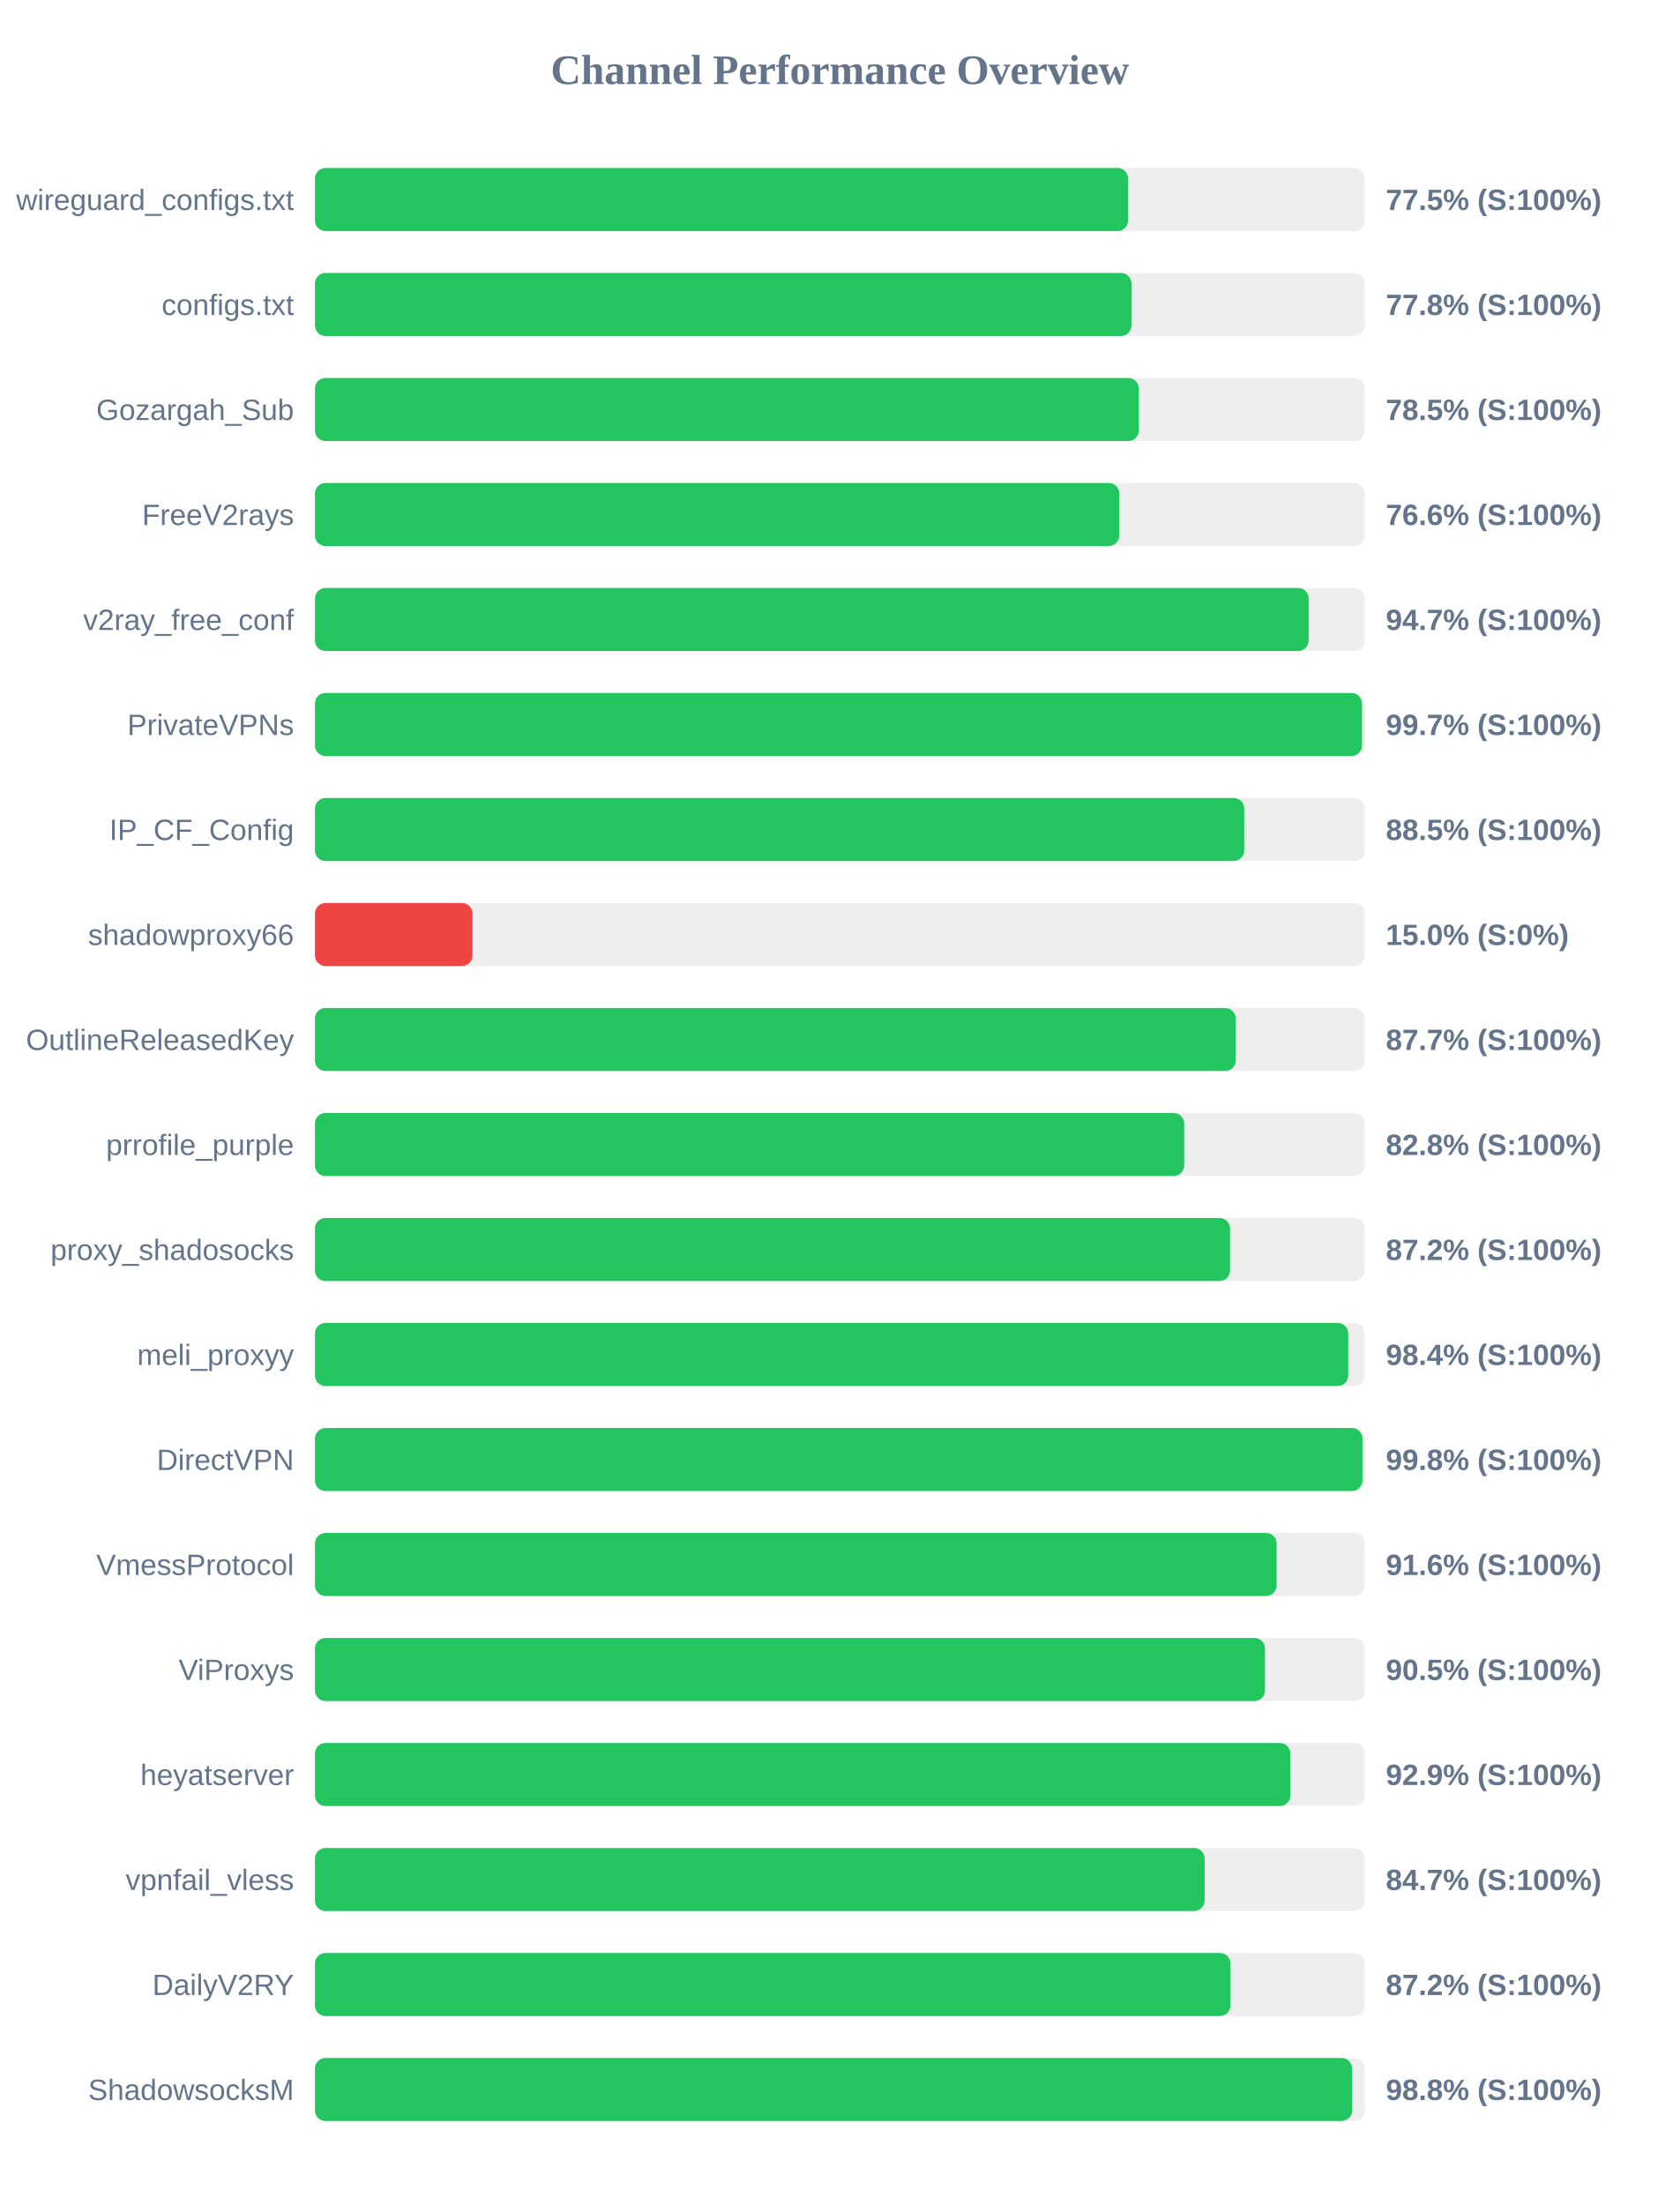
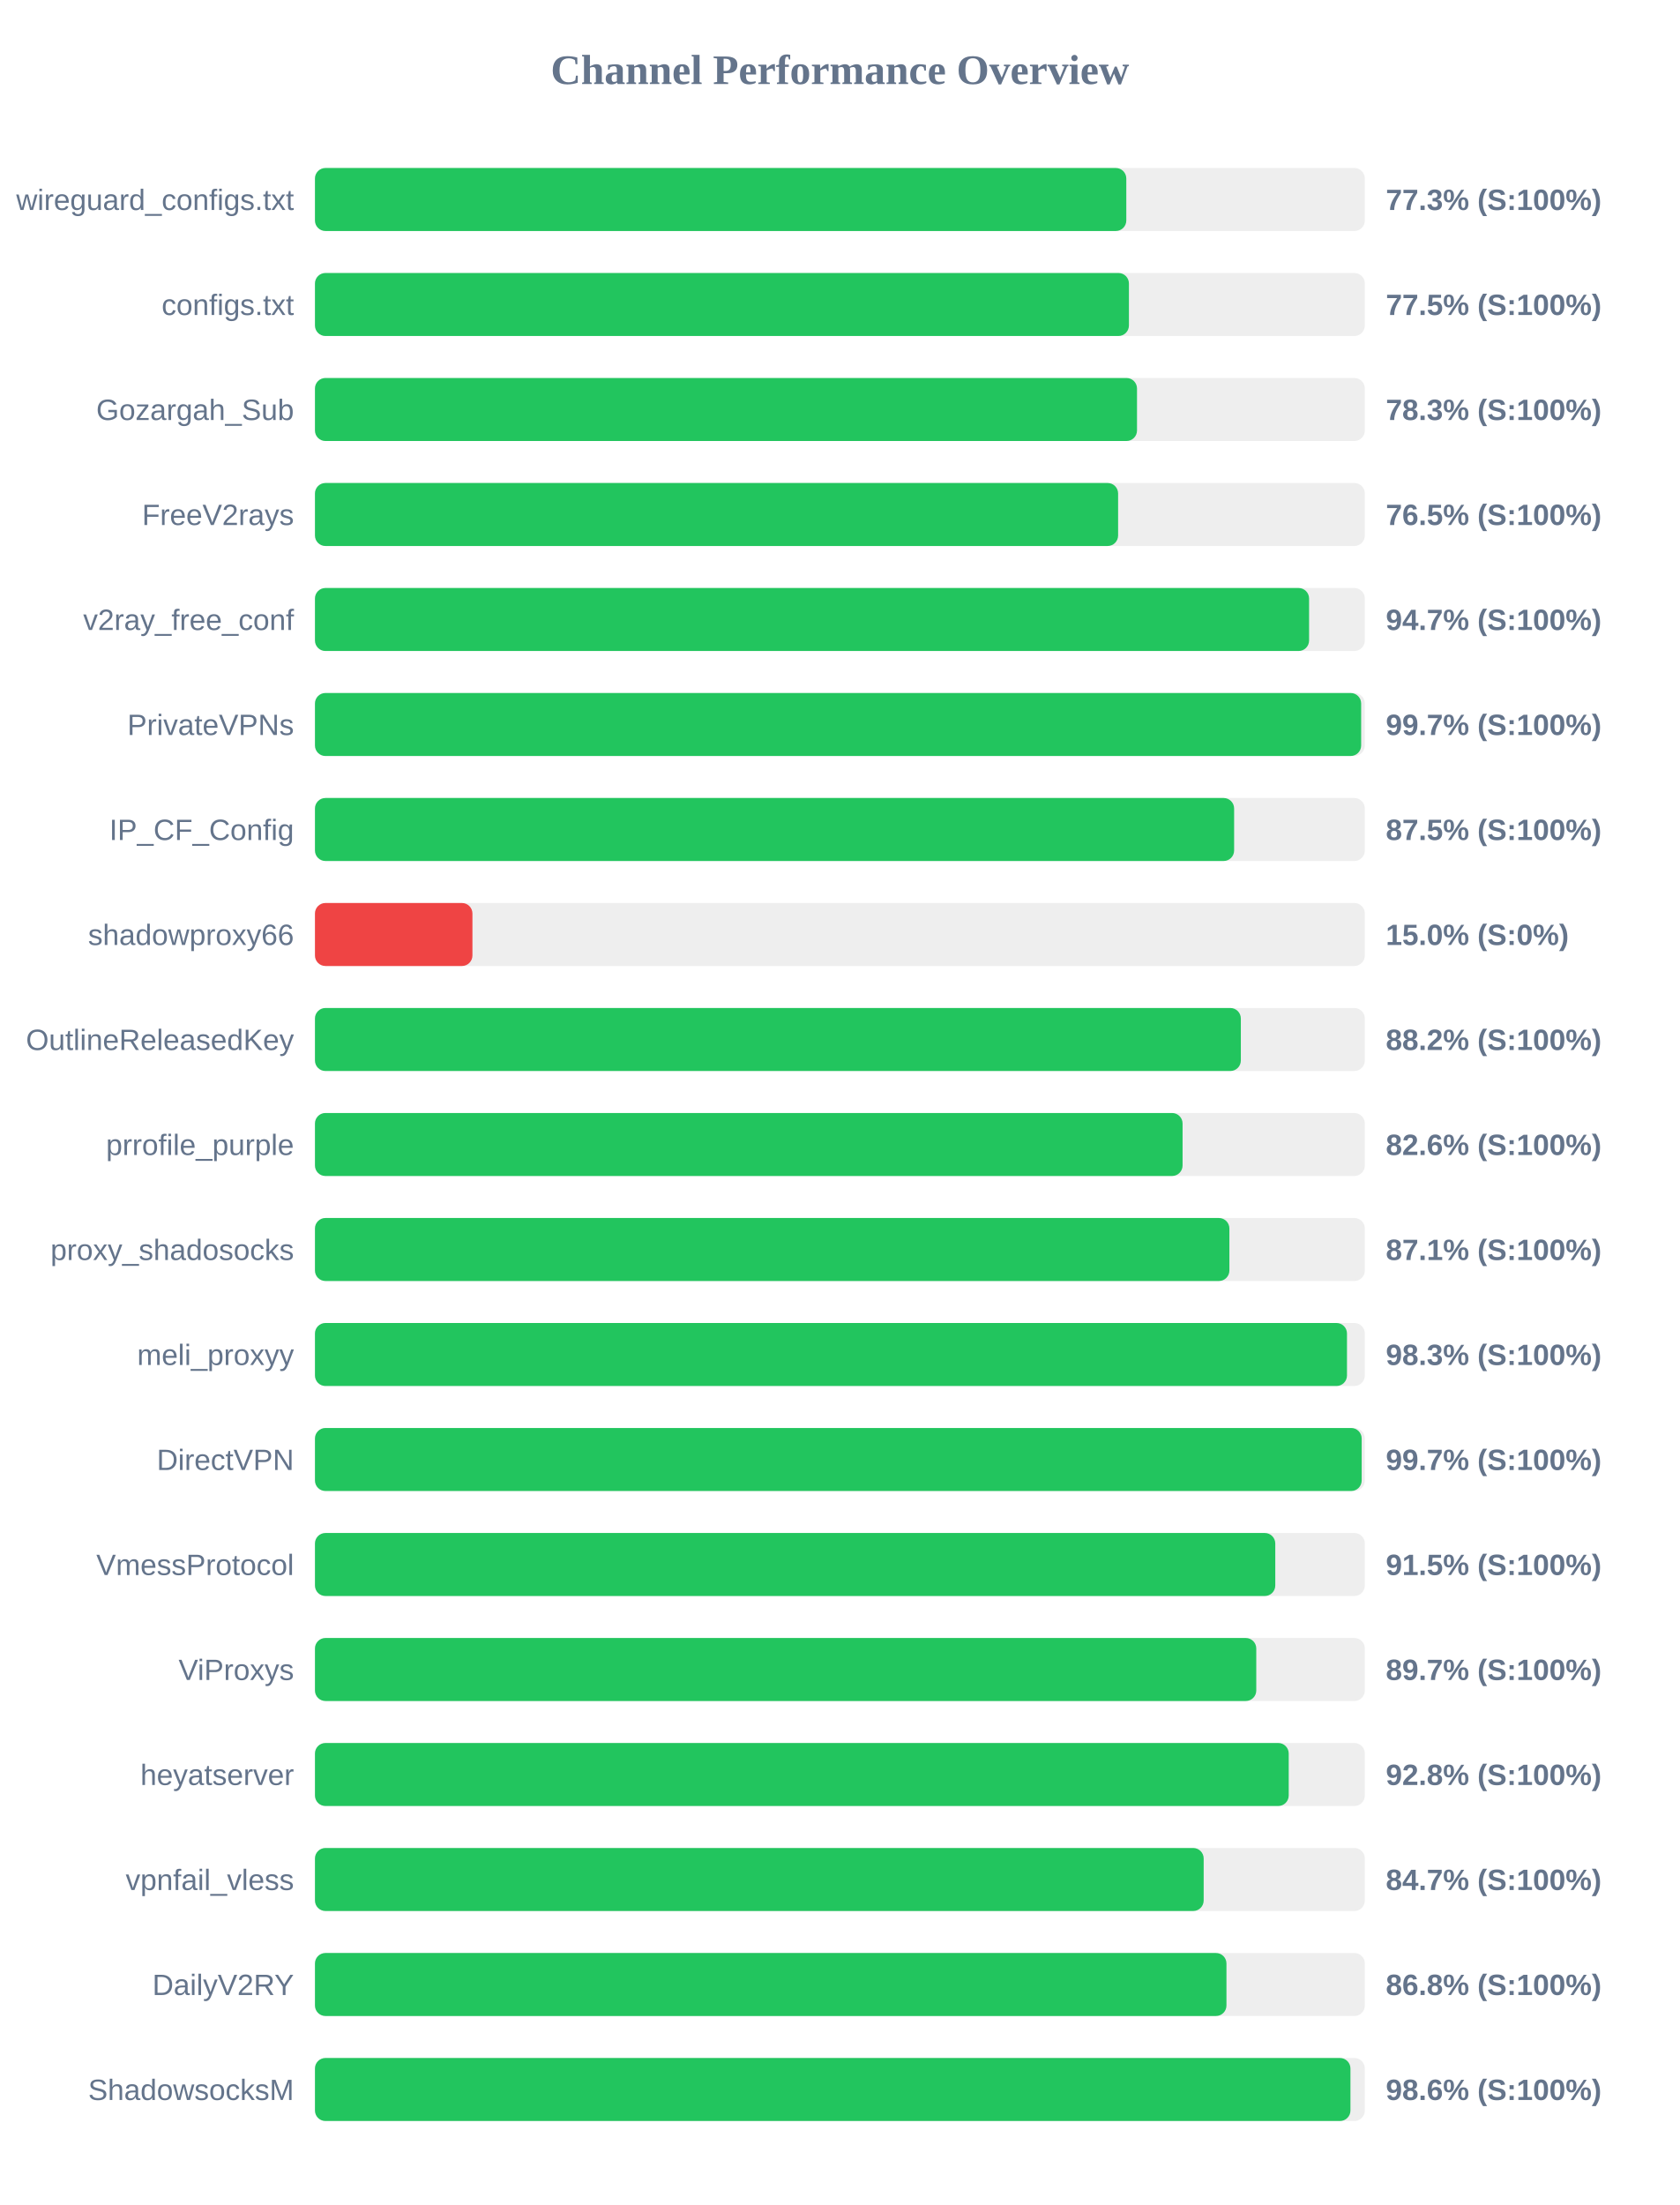
<svg xmlns="http://www.w3.org/2000/svg" width="800" height="1050" version="1.1">
  <style>
        .row { font: 14px Arial; fill: #64748b; }
        .score { font: bold 14px Arial; fill: #64748b; }
    </style>
  <text x="400" y="40" text-anchor="middle" font-size="20px" font-weight="bold" fill="#64748b">Channel Performance Overview</text>
  <rect x="150" y="80" width="500" height="30" fill="#eee" rx="5" />
-   <rect x="150" y="80" width="387.25" height="30" fill="#22c55e" rx="5" />
+   <rect x="150" y="80" width="386.4" height="30" fill="#22c55e" rx="5" />
  <text x="140" y="100" text-anchor="end" class="row">wireguard_configs.txt</text>
-   <text x="660" y="100" text-anchor="start" class="score">77.5% (S:100%)</text>
+   <text x="660" y="100" text-anchor="start" class="score">77.3% (S:100%)</text>
  <rect x="150" y="130" width="500" height="30" fill="#eee" rx="5" />
-   <rect x="150" y="130" width="388.85" height="30" fill="#22c55e" rx="5" />
+   <rect x="150" y="130" width="387.65" height="30" fill="#22c55e" rx="5" />
  <text x="140" y="150" text-anchor="end" class="row">configs.txt</text>
-   <text x="660" y="150" text-anchor="start" class="score">77.8% (S:100%)</text>
+   <text x="660" y="150" text-anchor="start" class="score">77.5% (S:100%)</text>
  <rect x="150" y="180" width="500" height="30" fill="#eee" rx="5" />
-   <rect x="150" y="180" width="392.35" height="30" fill="#22c55e" rx="5" />
+   <rect x="150" y="180" width="391.5" height="30" fill="#22c55e" rx="5" />
  <text x="140" y="200" text-anchor="end" class="row">Gozargah_Sub</text>
-   <text x="660" y="200" text-anchor="start" class="score">78.5% (S:100%)</text>
+   <text x="660" y="200" text-anchor="start" class="score">78.3% (S:100%)</text>
  <rect x="150" y="230" width="500" height="30" fill="#eee" rx="5" />
-   <rect x="150" y="230" width="383.05" height="30" fill="#22c55e" rx="5" />
+   <rect x="150" y="230" width="382.5" height="30" fill="#22c55e" rx="5" />
  <text x="140" y="250" text-anchor="end" class="row">FreeV2rays</text>
-   <text x="660" y="250" text-anchor="start" class="score">76.6% (S:100%)</text>
+   <text x="660" y="250" text-anchor="start" class="score">76.5% (S:100%)</text>
  <rect x="150" y="280" width="500" height="30" fill="#eee" rx="5" />
-   <rect x="150" y="280" width="473.25" height="30" fill="#22c55e" rx="5" />
+   <rect x="150" y="280" width="473.45" height="30" fill="#22c55e" rx="5" />
  <text x="140" y="300" text-anchor="end" class="row">v2ray_free_conf</text>
  <text x="660" y="300" text-anchor="start" class="score">94.7% (S:100%)</text>
  <rect x="150" y="330" width="500" height="30" fill="#eee" rx="5" />
-   <rect x="150" y="330" width="498.65" height="30" fill="#22c55e" rx="5" />
+   <rect x="150" y="330" width="498.25" height="30" fill="#22c55e" rx="5" />
  <text x="140" y="350" text-anchor="end" class="row">PrivateVPNs</text>
  <text x="660" y="350" text-anchor="start" class="score">99.7% (S:100%)</text>
  <rect x="150" y="380" width="500" height="30" fill="#eee" rx="5" />
-   <rect x="150" y="380" width="442.55" height="30" fill="#22c55e" rx="5" />
+   <rect x="150" y="380" width="437.75" height="30" fill="#22c55e" rx="5" />
  <text x="140" y="400" text-anchor="end" class="row">IP_CF_Config</text>
-   <text x="660" y="400" text-anchor="start" class="score">88.5% (S:100%)</text>
+   <text x="660" y="400" text-anchor="start" class="score">87.5% (S:100%)</text>
  <rect x="150" y="430" width="500" height="30" fill="#eee" rx="5" />
  <rect x="150" y="430" width="75.0" height="30" fill="#ef4444" rx="5" />
  <text x="140" y="450" text-anchor="end" class="row">shadowproxy66</text>
  <text x="660" y="450" text-anchor="start" class="score">15.0% (S:0%)</text>
  <rect x="150" y="480" width="500" height="30" fill="#eee" rx="5" />
-   <rect x="150" y="480" width="438.5" height="30" fill="#22c55e" rx="5" />
+   <rect x="150" y="480" width="440.95" height="30" fill="#22c55e" rx="5" />
  <text x="140" y="500" text-anchor="end" class="row">OutlineReleasedKey</text>
-   <text x="660" y="500" text-anchor="start" class="score">87.7% (S:100%)</text>
+   <text x="660" y="500" text-anchor="start" class="score">88.2% (S:100%)</text>
  <rect x="150" y="530" width="500" height="30" fill="#eee" rx="5" />
-   <rect x="150" y="530" width="413.95" height="30" fill="#22c55e" rx="5" />
+   <rect x="150" y="530" width="413.2" height="30" fill="#22c55e" rx="5" />
  <text x="140" y="550" text-anchor="end" class="row">prrofile_purple</text>
-   <text x="660" y="550" text-anchor="start" class="score">82.8% (S:100%)</text>
+   <text x="660" y="550" text-anchor="start" class="score">82.6% (S:100%)</text>
  <rect x="150" y="580" width="500" height="30" fill="#eee" rx="5" />
-   <rect x="150" y="580" width="435.8" height="30" fill="#22c55e" rx="5" />
+   <rect x="150" y="580" width="435.5" height="30" fill="#22c55e" rx="5" />
  <text x="140" y="600" text-anchor="end" class="row">proxy_shadosocks</text>
-   <text x="660" y="600" text-anchor="start" class="score">87.2% (S:100%)</text>
+   <text x="660" y="600" text-anchor="start" class="score">87.1% (S:100%)</text>
  <rect x="150" y="630" width="500" height="30" fill="#eee" rx="5" />
-   <rect x="150" y="630" width="492.1" height="30" fill="#22c55e" rx="5" />
+   <rect x="150" y="630" width="491.5" height="30" fill="#22c55e" rx="5" />
  <text x="140" y="650" text-anchor="end" class="row">meli_proxyy</text>
-   <text x="660" y="650" text-anchor="start" class="score">98.4% (S:100%)</text>
+   <text x="660" y="650" text-anchor="start" class="score">98.3% (S:100%)</text>
  <rect x="150" y="680" width="500" height="30" fill="#eee" rx="5" />
-   <rect x="150" y="680" width="498.85" height="30" fill="#22c55e" rx="5" />
+   <rect x="150" y="680" width="498.5" height="30" fill="#22c55e" rx="5" />
  <text x="140" y="700" text-anchor="end" class="row">DirectVPN</text>
-   <text x="660" y="700" text-anchor="start" class="score">99.8% (S:100%)</text>
+   <text x="660" y="700" text-anchor="start" class="score">99.7% (S:100%)</text>
  <rect x="150" y="730" width="500" height="30" fill="#eee" rx="5" />
-   <rect x="150" y="730" width="458.0" height="30" fill="#22c55e" rx="5" />
+   <rect x="150" y="730" width="457.35" height="30" fill="#22c55e" rx="5" />
  <text x="140" y="750" text-anchor="end" class="row">VmessProtocol</text>
-   <text x="660" y="750" text-anchor="start" class="score">91.6% (S:100%)</text>
+   <text x="660" y="750" text-anchor="start" class="score">91.5% (S:100%)</text>
  <rect x="150" y="780" width="500" height="30" fill="#eee" rx="5" />
-   <rect x="150" y="780" width="452.45" height="30" fill="#22c55e" rx="5" />
+   <rect x="150" y="780" width="448.3" height="30" fill="#22c55e" rx="5" />
  <text x="140" y="800" text-anchor="end" class="row">ViProxys</text>
-   <text x="660" y="800" text-anchor="start" class="score">90.5% (S:100%)</text>
+   <text x="660" y="800" text-anchor="start" class="score">89.7% (S:100%)</text>
  <rect x="150" y="830" width="500" height="30" fill="#eee" rx="5" />
-   <rect x="150" y="830" width="464.55" height="30" fill="#22c55e" rx="5" />
+   <rect x="150" y="830" width="463.75" height="30" fill="#22c55e" rx="5" />
  <text x="140" y="850" text-anchor="end" class="row">heyatserver</text>
-   <text x="660" y="850" text-anchor="start" class="score">92.9% (S:100%)</text>
+   <text x="660" y="850" text-anchor="start" class="score">92.8% (S:100%)</text>
  <rect x="150" y="880" width="500" height="30" fill="#eee" rx="5" />
-   <rect x="150" y="880" width="423.7" height="30" fill="#22c55e" rx="5" />
+   <rect x="150" y="880" width="423.25" height="30" fill="#22c55e" rx="5" />
  <text x="140" y="900" text-anchor="end" class="row">vpnfail_vless</text>
  <text x="660" y="900" text-anchor="start" class="score">84.7% (S:100%)</text>
  <rect x="150" y="930" width="500" height="30" fill="#eee" rx="5" />
-   <rect x="150" y="930" width="436.0" height="30" fill="#22c55e" rx="5" />
+   <rect x="150" y="930" width="434.1" height="30" fill="#22c55e" rx="5" />
  <text x="140" y="950" text-anchor="end" class="row">DailyV2RY</text>
-   <text x="660" y="950" text-anchor="start" class="score">87.2% (S:100%)</text>
+   <text x="660" y="950" text-anchor="start" class="score">86.8% (S:100%)</text>
  <rect x="150" y="980" width="500" height="30" fill="#eee" rx="5" />
-   <rect x="150" y="980" width="493.95" height="30" fill="#22c55e" rx="5" />
+   <rect x="150" y="980" width="493.15" height="30" fill="#22c55e" rx="5" />
  <text x="140" y="1000" text-anchor="end" class="row">ShadowsocksM</text>
-   <text x="660" y="1000" text-anchor="start" class="score">98.8% (S:100%)</text>
+   <text x="660" y="1000" text-anchor="start" class="score">98.6% (S:100%)</text>
</svg>
